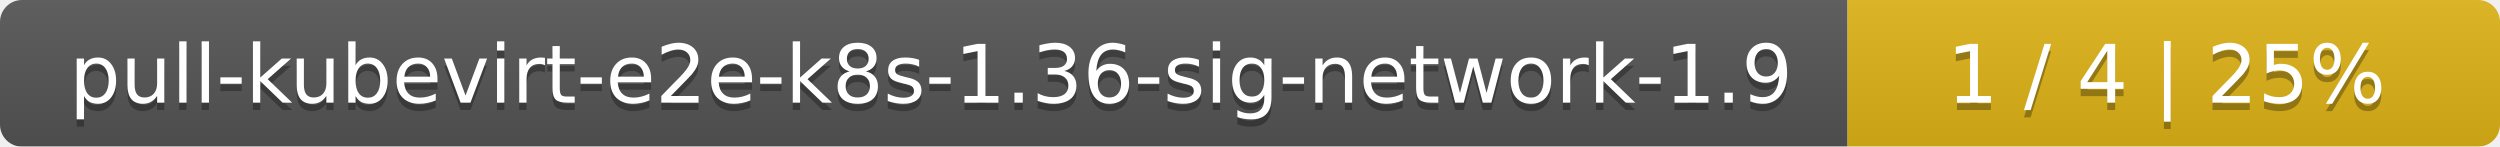
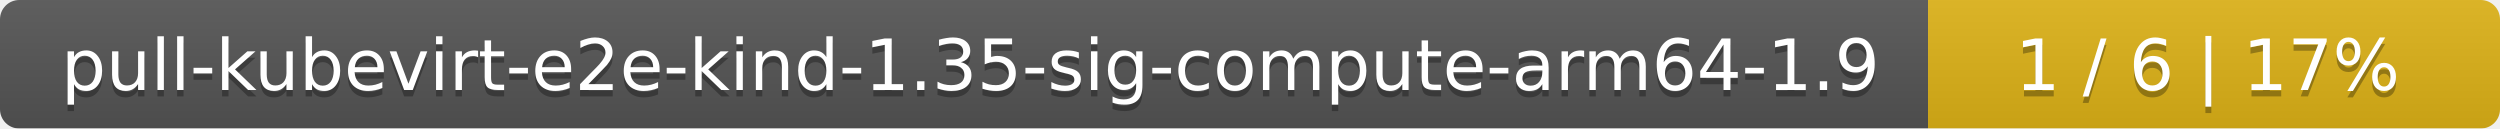
- <svg xmlns="http://www.w3.org/2000/svg" width="341" height="20">
+ <svg xmlns="http://www.w3.org/2000/svg" width="389" height="20">
  <linearGradient id="smooth" x2="0" y2="100%">
    <stop offset="0" stop-color="#bbb" stop-opacity=".1" />
    <stop offset="1" stop-opacity=".1" />
  </linearGradient>
  <mask id="round">
-     <rect width="341" height="20" rx="3" fill="#fff" />
+     <rect width="389" height="20" rx="3" fill="#fff" />
  </mask>
  <g mask="url(#round)">
-     <rect width="252" height="20" fill="#555" />
-     <rect x="252" width="89" height="20" fill="#dfb317" />
-     <rect width="341" height="20" fill="url(#smooth)" />
+     <rect width="300" height="20" fill="#555" />
+     <rect x="300" width="89" height="20" fill="#dfb317" />
+     <rect width="389" height="20" fill="url(#smooth)" />
  </g>
  <g fill="#fff" text-anchor="middle" font-family="DejaVu Sans,Verdana,Geneva,sans-serif" font-size="11">
-     <text x="127" y="15" fill="#010101" fill-opacity=".3">pull-kubevirt-e2e-k8s-1.36-sig-network-1.9</text>
-     <text x="127" y="14">pull-kubevirt-e2e-k8s-1.36-sig-network-1.9</text>
-     <text x="295.5" y="15" fill="#010101" fill-opacity=".3">1 / 4    |    25%</text>
-     <text x="295.5" y="14">1 / 4    |    25%</text>
+     <text x="151" y="15" fill="#010101" fill-opacity=".3">pull-kubevirt-e2e-kind-1.35-sig-compute-arm64-1.9</text>
+     <text x="151" y="14">pull-kubevirt-e2e-kind-1.35-sig-compute-arm64-1.9</text>
+     <text x="343.5" y="15" fill="#010101" fill-opacity=".3">1 / 6    |    17%</text>
+     <text x="343.5" y="14">1 / 6    |    17%</text>
  </g>
</svg>
